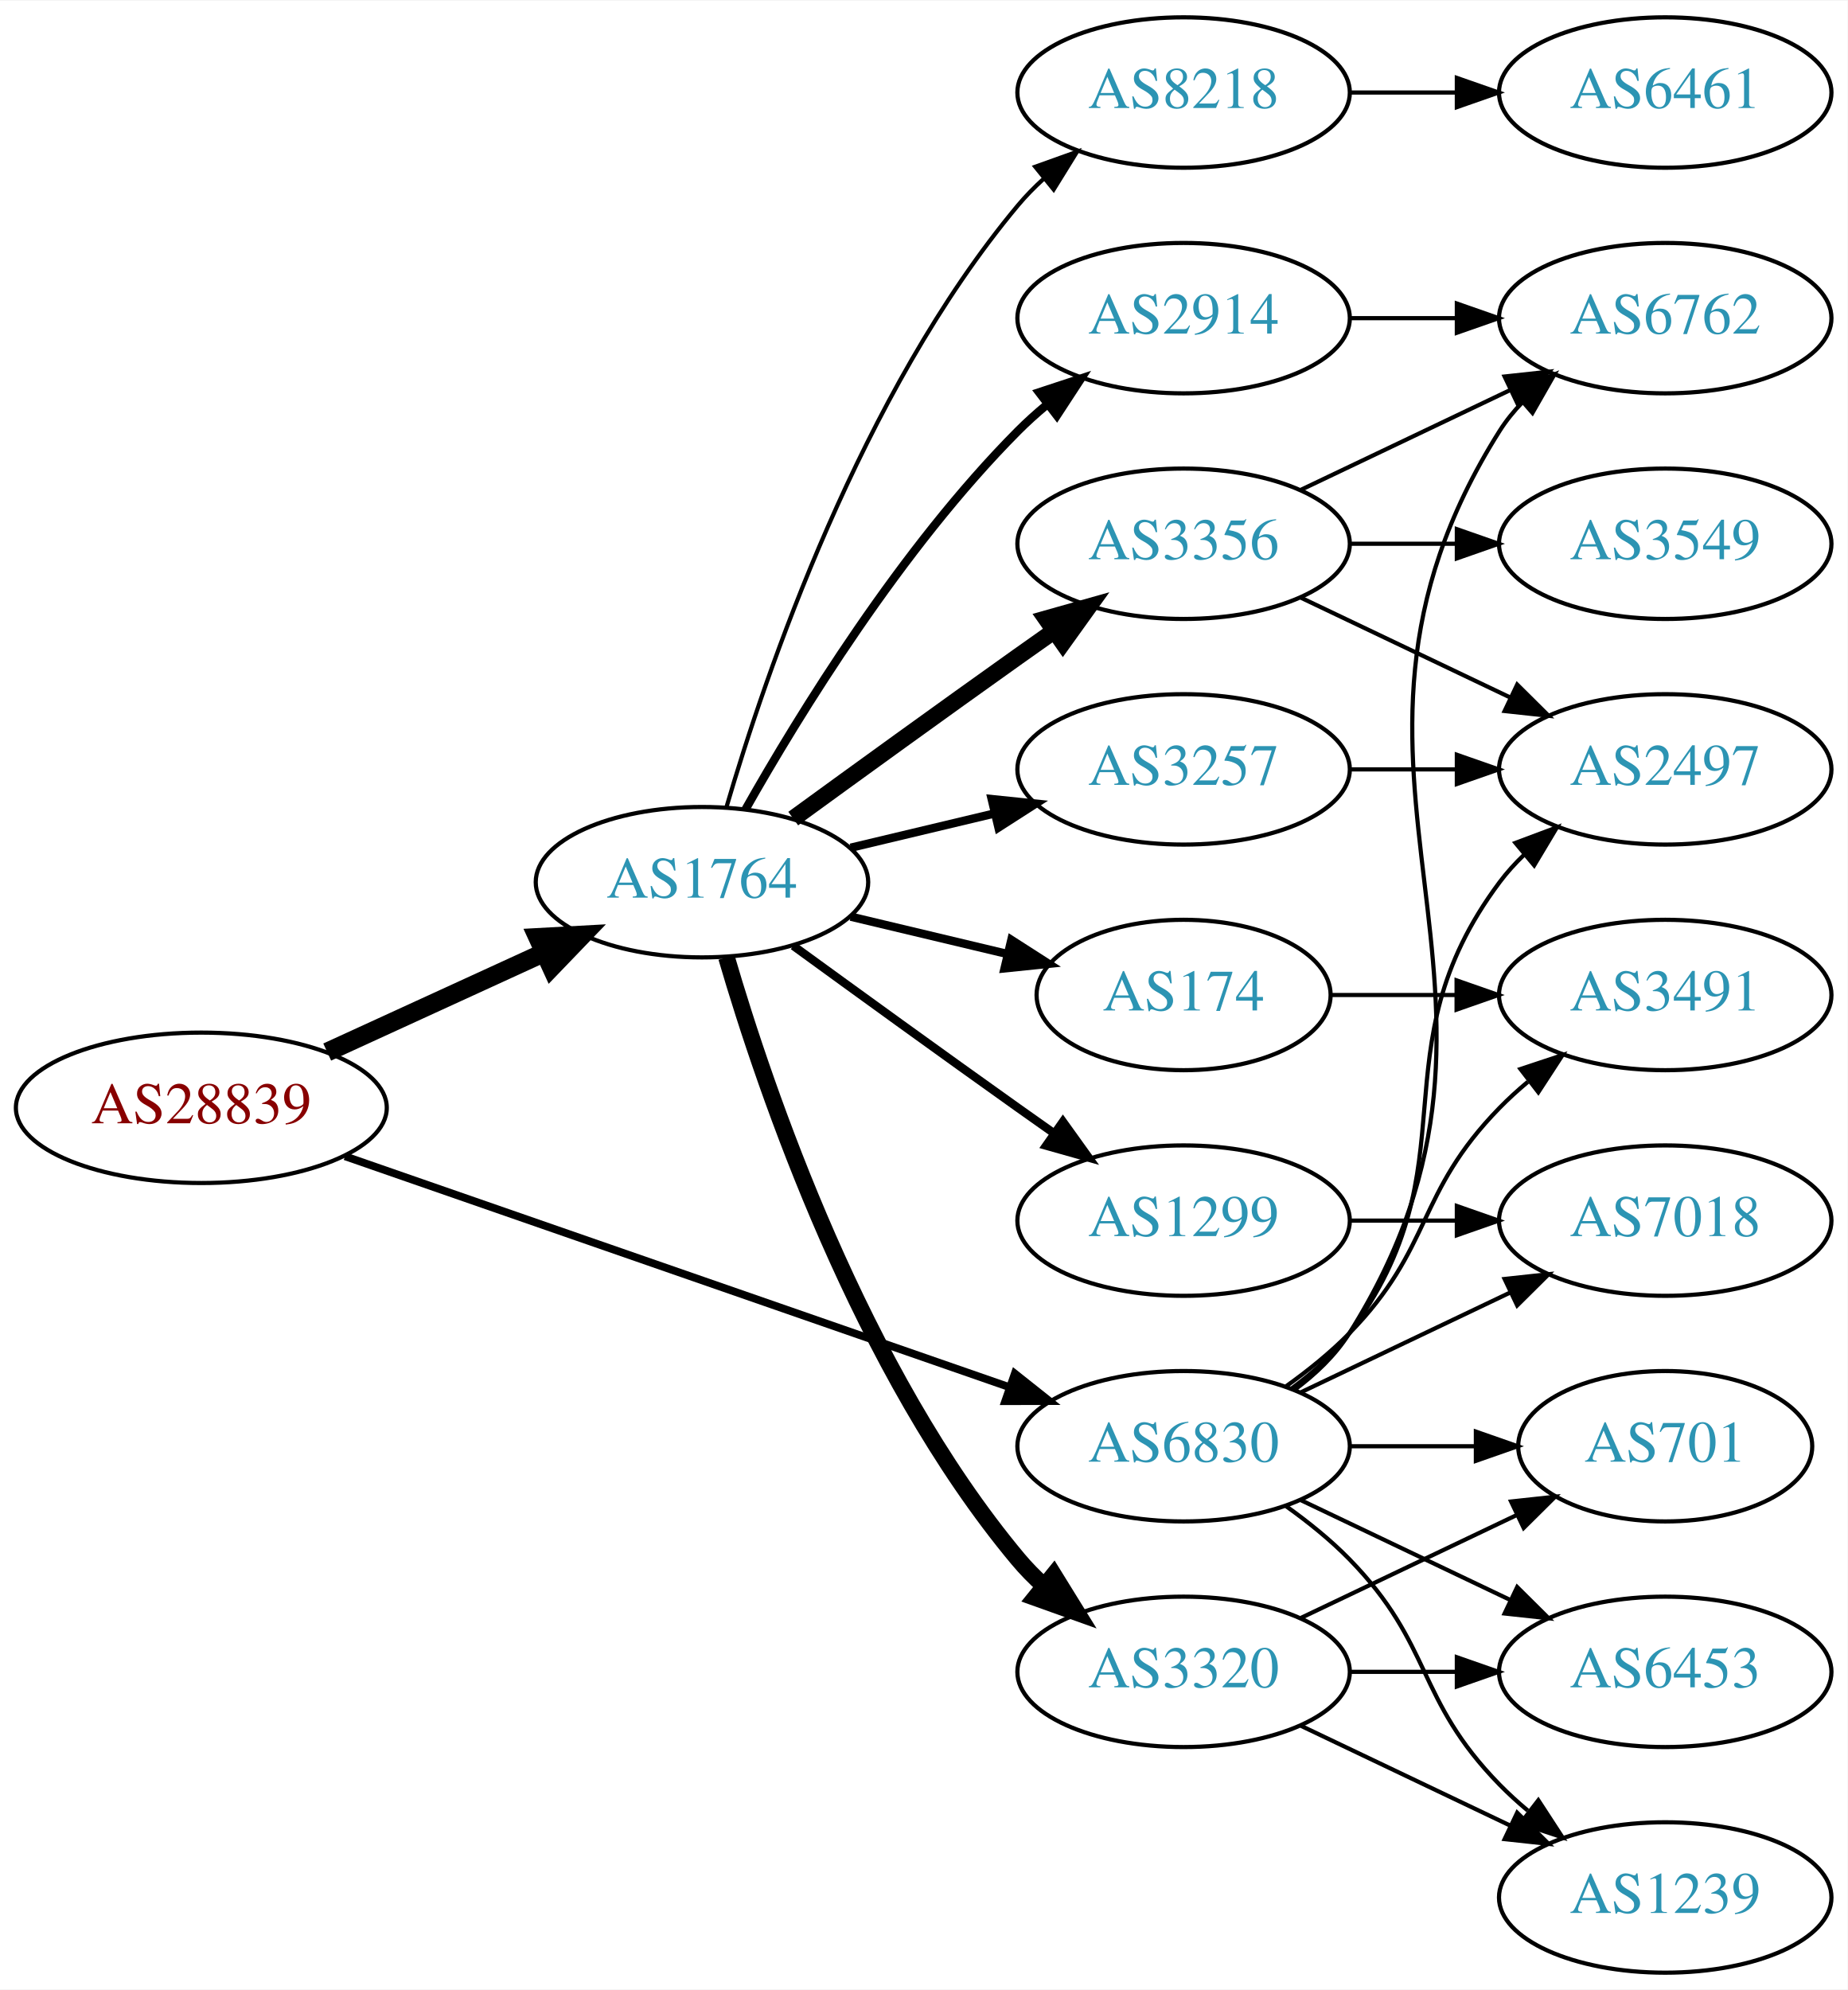
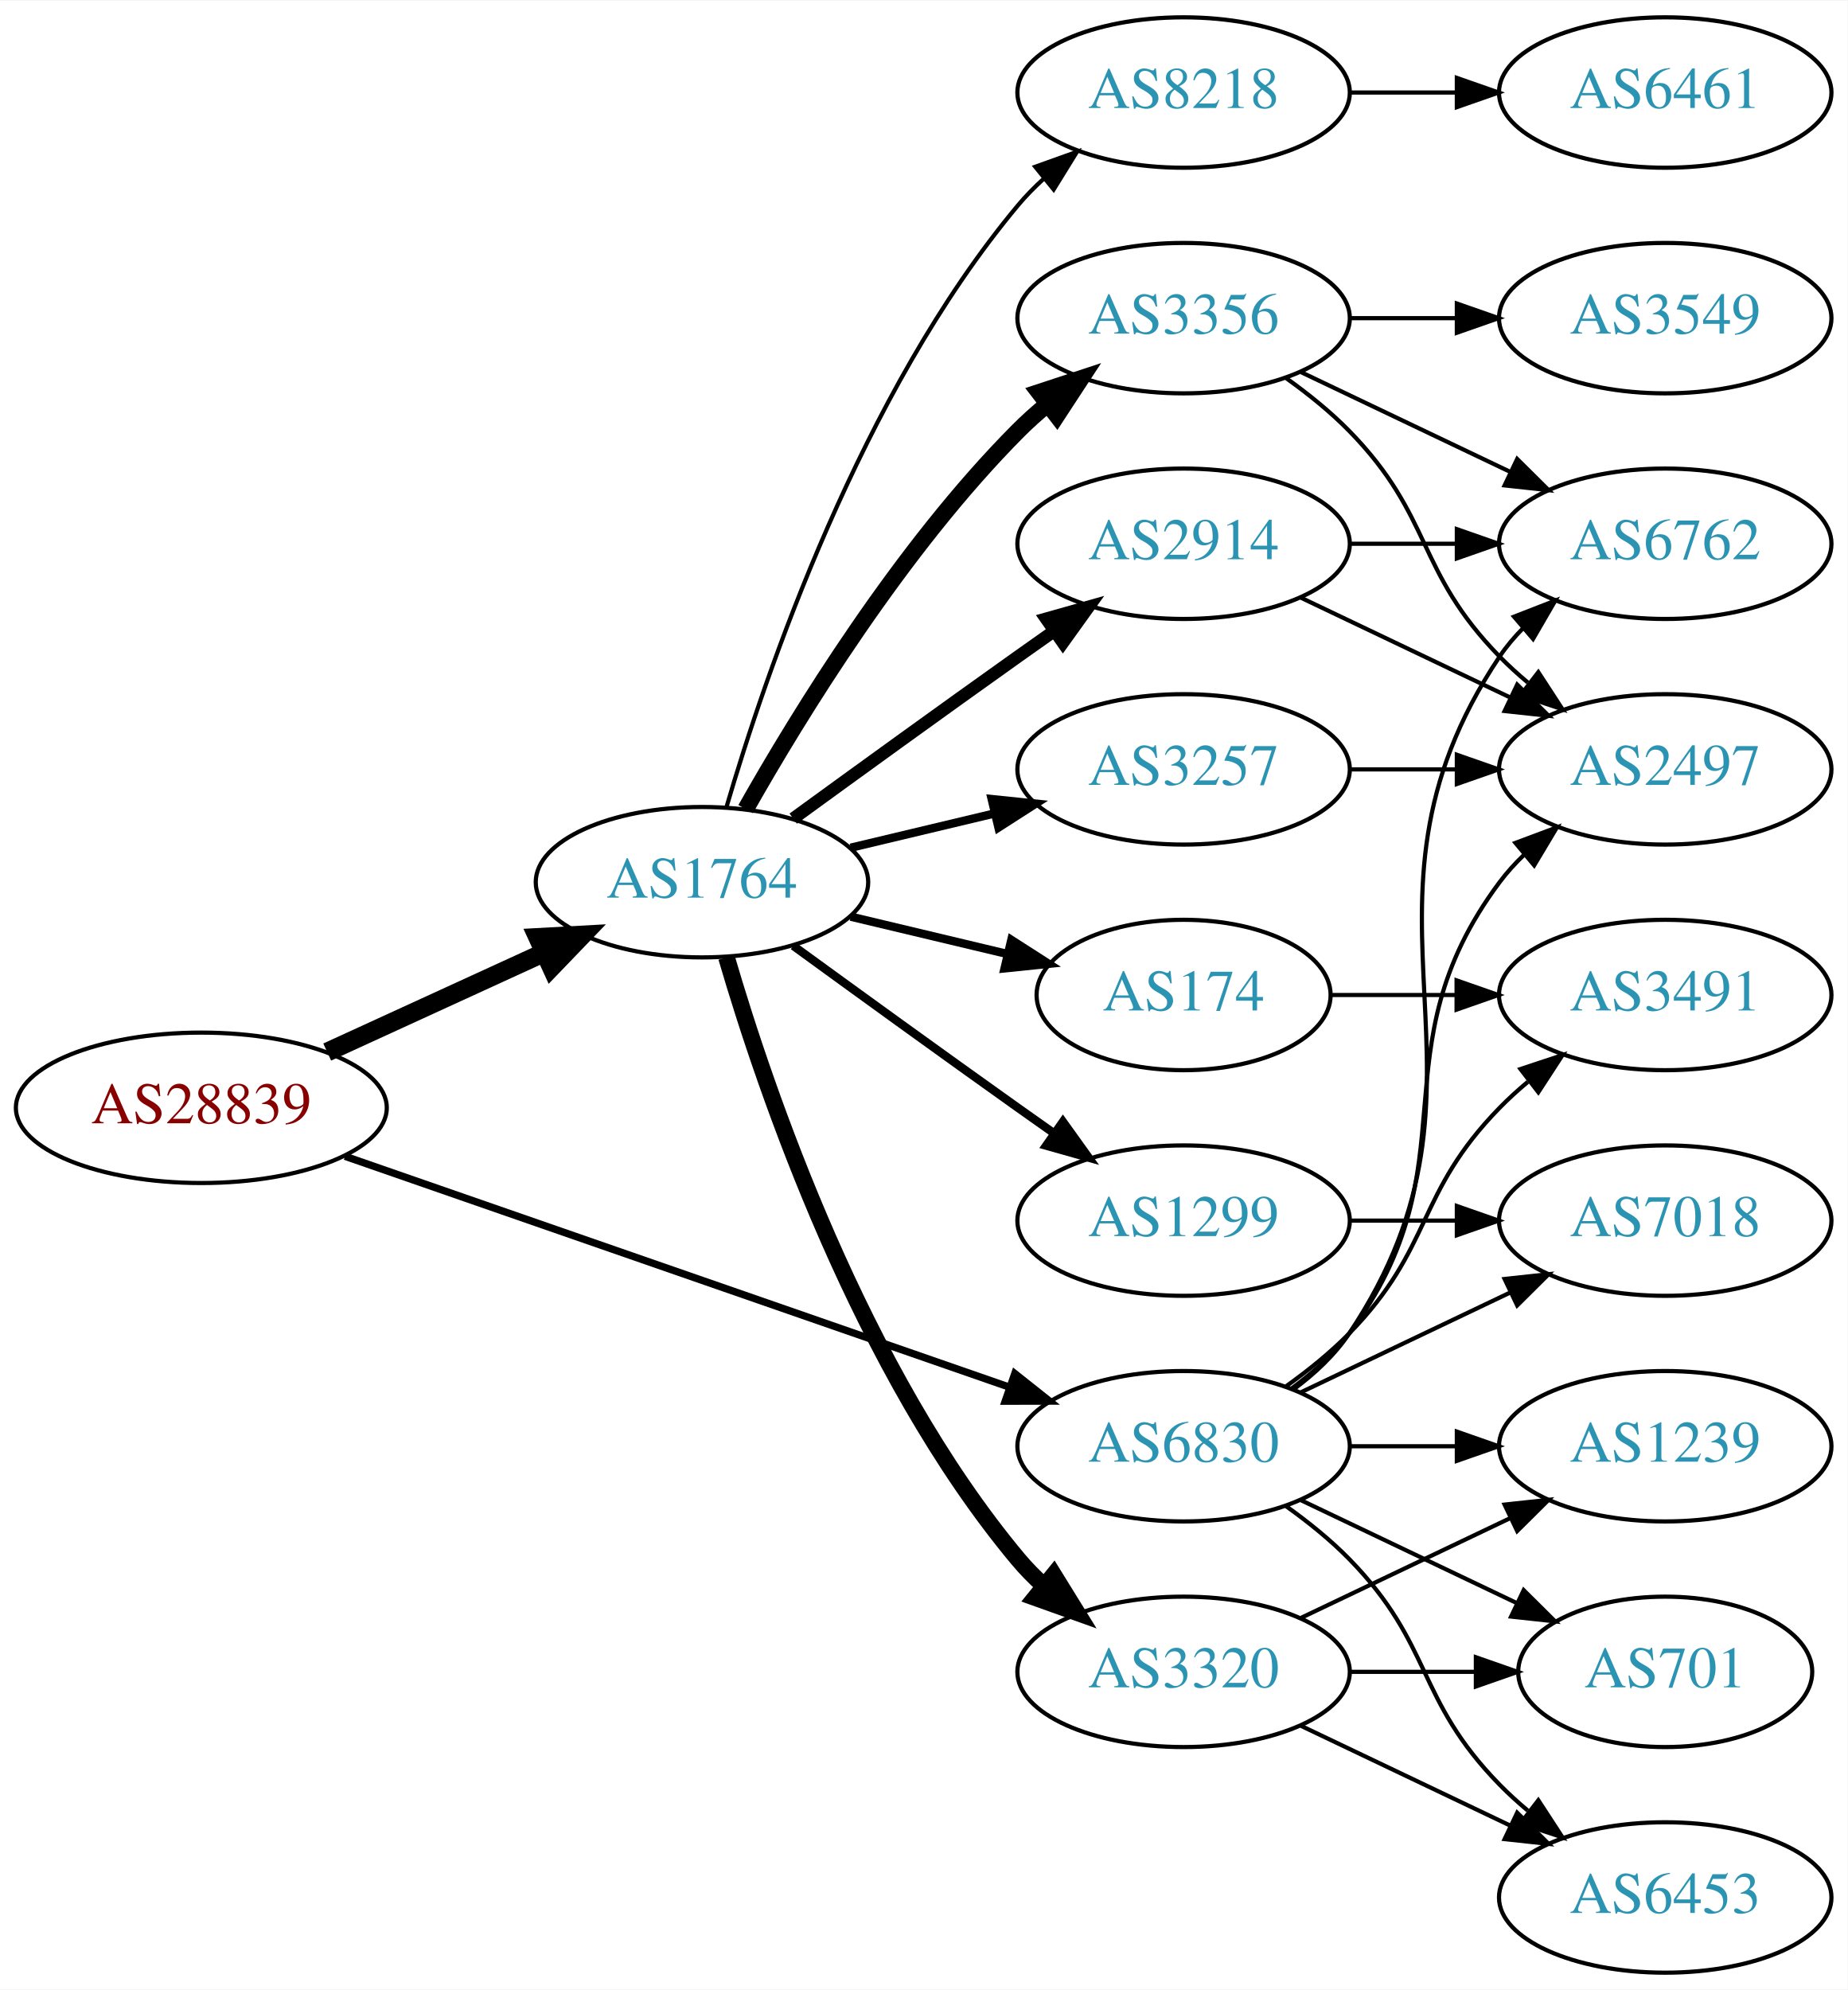
<svg xmlns="http://www.w3.org/2000/svg" xmlns:xlink="http://www.w3.org/1999/xlink" width="442pt" height="476pt" viewBox="0.00 0.00 442.27 476.00">
  <g id="graph0" class="graph" transform="scale(1 1) rotate(0) translate(4 472)">
    <polygon fill="white" stroke="none" points="-4,4 -4,-472 438.271,-472 438.271,4 -4,4" />
    <g id="node1" class="node">
      <g id="a_node1">
        <a xlink:href="/asn/28839" xlink:title="AS28839 ~ ASN-UNOV [AT]">
          <ellipse fill="#ffffff" stroke="black" cx="44.196" cy="-207" rx="44.393" ry="18" />
          <text text-anchor="middle" x="44.196" y="-203.3" font-family="Times,serif" font-size="14.00" fill="#880000">AS28839</text>
        </a>
      </g>
    </g>
    <g id="node2" class="node">
      <g id="a_node2">
        <a xlink:href="/asn/1764" xlink:title="AS1764 ~ NEXTLAYER-AS [AT]">
          <ellipse fill="#ffffff" stroke="black" cx="164.039" cy="-261" rx="39.794" ry="18" />
          <text text-anchor="middle" x="164.039" y="-257.3" font-family="Times,serif" font-size="14.00" fill="#2c94b3">AS1764</text>
        </a>
      </g>
    </g>
    <g id="edge1" class="edge">
      <path fill="none" stroke="black" stroke-width="4.5" d="M74.326,-220.348C89.937,-227.502 109.335,-236.391 126.007,-244.03" />
      <polygon fill="black" stroke="black" stroke-width="4.5" points="124.727,-247.775 135.459,-248.362 128.008,-240.616 124.727,-247.775" />
    </g>
    <g id="node3" class="node">
      <g id="a_node3">
        <a xlink:href="/asn/6830" xlink:title="AS6830 ~ LGI-UPC [AT]">
          <ellipse fill="#ffffff" stroke="black" cx="279.332" cy="-126" rx="39.794" ry="18" />
          <text text-anchor="middle" x="279.332" y="-122.3" font-family="Times,serif" font-size="14.00" fill="#2c94b3">AS6830</text>
        </a>
      </g>
    </g>
    <g id="edge2" class="edge">
-       <path fill="none" stroke="black" stroke-width="1.853" d="M78.599,-195.395C120.592,-180.805 192.631,-155.776 237.751,-140.099" />
-       <polygon fill="black" stroke="black" stroke-width="1.853" points="238.929,-143.395 247.226,-136.807 236.631,-136.783 238.929,-143.395" />
+       <path fill="none" stroke="black" stroke-width="1.75" d="M78.599,-195.395C120.592,-180.805 192.631,-155.776 237.751,-140.099" />
+       <polygon fill="black" stroke="black" stroke-width="1.75" points="238.929,-143.395 247.226,-136.807 236.631,-136.783 238.929,-143.395" />
    </g>
    <g id="node4" class="node">
      <g id="a_node4">
        <a xlink:href="/asn/174" xlink:title="AS174 ~ Cogent Communications [US]">
          <ellipse fill="#ffffff" stroke="black" cx="279.332" cy="-234" rx="35.194" ry="18" />
          <text text-anchor="middle" x="279.332" y="-230.3" font-family="Times,serif" font-size="14.00" fill="#2c94b3">AS174</text>
        </a>
      </g>
    </g>
    <g id="edge3" class="edge">
      <path fill="none" stroke="black" stroke-width="2" d="M199.646,-252.752C211.44,-249.942 224.745,-246.771 237.013,-243.847" />
      <polygon fill="black" stroke="black" stroke-width="2" points="238.101,-247.186 247.018,-241.463 236.479,-240.376 238.101,-247.186" />
    </g>
    <g id="node5" class="node">
      <g id="a_node5">
+         <a xlink:href="/asn/1299" xlink:title="AS1299 ~ Telia Carrier [EU]">
+           <ellipse fill="#ffffff" stroke="black" cx="279.332" cy="-180" rx="39.794" ry="18" />
+           <text text-anchor="middle" x="279.332" y="-176.3" font-family="Times,serif" font-size="14.00" fill="#2c94b3">AS1299</text>
+         </a>
+       </g>
+     </g>
+     <g id="edge4" class="edge">
+       <path fill="none" stroke="black" stroke-width="2" d="M185.887,-245.778C200.821,-234.909 221.435,-219.975 239.685,-207 242.506,-204.995 245.449,-202.915 248.397,-200.841" />
+       <polygon fill="black" stroke="black" stroke-width="2" points="250.443,-203.681 256.621,-195.074 246.424,-197.95 250.443,-203.681" />
+     </g>
+     <g id="node6" class="node">
+       <g id="a_node6">
        <a xlink:href="/asn/8218" xlink:title="AS8218 ~ legacy Neotelecoms [FR]">
          <ellipse fill="#ffffff" stroke="black" cx="279.332" cy="-450" rx="39.794" ry="18" />
          <text text-anchor="middle" x="279.332" y="-446.3" font-family="Times,serif" font-size="14.00" fill="#2c94b3">AS8218</text>
        </a>
      </g>
    </g>
-     <g id="edge4" class="edge">
+     <g id="edge5" class="edge">
      <path fill="none" stroke="black" d="M169.913,-279.002C179.227,-310.844 202.043,-377.981 239.685,-423 241.555,-425.237 243.654,-427.374 245.88,-429.396" />
      <polygon fill="black" stroke="black" points="243.823,-432.234 253.799,-435.804 248.227,-426.793 243.823,-432.234" />
    </g>
-     <g id="node6" class="node">
-       <g id="a_node6">
-         <a xlink:href="/asn/3356" xlink:title="AS3356 ~ Level 3 Parent, LLC [US]">
-           <ellipse fill="#ffffff" stroke="black" cx="279.332" cy="-342" rx="39.794" ry="18" />
-           <text text-anchor="middle" x="279.332" y="-338.3" font-family="Times,serif" font-size="14.00" fill="#2c94b3">AS3356</text>
-         </a>
-       </g>
-     </g>
-     <g id="edge5" class="edge">
-       <path fill="none" stroke="black" stroke-width="4" d="M185.887,-276.222C200.821,-287.091 221.435,-302.025 239.685,-315 242.506,-317.005 245.449,-319.085 248.397,-321.159" />
-       <polygon fill="black" stroke="black" stroke-width="4" points="246.424,-324.05 256.621,-326.926 250.443,-318.319 246.424,-324.05" />
-     </g>
    <g id="node7" class="node">
      <g id="a_node7">
+         <a xlink:href="/asn/3320" xlink:title="AS3320 ~ DTAG [DE]">
+           <ellipse fill="#ffffff" stroke="black" cx="279.332" cy="-72" rx="39.794" ry="18" />
+           <text text-anchor="middle" x="279.332" y="-68.3" font-family="Times,serif" font-size="14.00" fill="#2c94b3">AS3320</text>
+         </a>
+       </g>
+     </g>
+     <g id="edge6" class="edge">
+       <path fill="none" stroke="black" stroke-width="4" d="M169.913,-242.998C179.227,-211.156 202.043,-144.019 239.685,-99 241.555,-96.763 243.654,-94.626 245.88,-92.604" />
+       <polygon fill="black" stroke="black" stroke-width="4" points="248.227,-95.207 253.799,-86.196 243.823,-89.766 248.227,-95.207" />
+     </g>
+     <g id="node8" class="node">
+       <g id="a_node8">
        <a xlink:href="/asn/3257" xlink:title="AS3257 ~ GTT [DE]">
          <ellipse fill="#ffffff" stroke="black" cx="279.332" cy="-288" rx="39.794" ry="18" />
          <text text-anchor="middle" x="279.332" y="-284.3" font-family="Times,serif" font-size="14.00" fill="#2c94b3">AS3257</text>
        </a>
      </g>
    </g>
-     <g id="edge6" class="edge">
+     <g id="edge7" class="edge">
      <path fill="none" stroke="black" stroke-width="2" d="M199.646,-269.248C210.517,-271.838 222.671,-274.735 234.114,-277.462" />
      <polygon fill="black" stroke="black" stroke-width="2" points="233.397,-280.889 243.936,-279.803 235.02,-274.08 233.397,-280.889" />
    </g>
-     <g id="node8" class="node">
-       <g id="a_node8">
-         <a xlink:href="/asn/1299" xlink:title="AS1299 ~ Telia Carrier [EU]">
-           <ellipse fill="#ffffff" stroke="black" cx="279.332" cy="-180" rx="39.794" ry="18" />
-           <text text-anchor="middle" x="279.332" y="-176.3" font-family="Times,serif" font-size="14.00" fill="#2c94b3">AS1299</text>
-         </a>
-       </g>
-     </g>
-     <g id="edge7" class="edge">
-       <path fill="none" stroke="black" stroke-width="2" d="M185.887,-245.778C200.821,-234.909 221.435,-219.975 239.685,-207 242.506,-204.995 245.449,-202.915 248.397,-200.841" />
-       <polygon fill="black" stroke="black" stroke-width="2" points="250.443,-203.681 256.621,-195.074 246.424,-197.95 250.443,-203.681" />
-     </g>
    <g id="node9" class="node">
      <g id="a_node9">
-         <a xlink:href="/asn/2914" xlink:title="AS2914 ~ NTT America, Inc. [US]">
+         <a xlink:href="/asn/3356" xlink:title="AS3356 ~ Level 3 Parent, LLC [US]">
          <ellipse fill="#ffffff" stroke="black" cx="279.332" cy="-396" rx="39.794" ry="18" />
-           <text text-anchor="middle" x="279.332" y="-392.3" font-family="Times,serif" font-size="14.00" fill="#2c94b3">AS2914</text>
+           <text text-anchor="middle" x="279.332" y="-392.3" font-family="Times,serif" font-size="14.00" fill="#2c94b3">AS3356</text>
        </a>
      </g>
    </g>
    <g id="edge8" class="edge">
-       <path fill="none" stroke="black" stroke-width="2" d="M174.498,-278.49C187.28,-301.096 211.712,-340.886 239.685,-369 241.796,-371.121 244.092,-373.188 246.477,-375.171" />
-       <polygon fill="black" stroke="black" stroke-width="2" points="244.73,-378.242 254.793,-381.556 248.993,-372.69 244.73,-378.242" />
+       <path fill="none" stroke="black" stroke-width="4" d="M174.498,-278.49C187.28,-301.096 211.712,-340.886 239.685,-369 241.796,-371.121 244.092,-373.188 246.477,-375.171" />
+       <polygon fill="black" stroke="black" stroke-width="4" points="244.73,-378.242 254.793,-381.556 248.993,-372.69 244.73,-378.242" />
    </g>
    <g id="node10" class="node">
      <g id="a_node10">
-         <a xlink:href="/asn/3320" xlink:title="AS3320 ~ DTAG [DE]">
-           <ellipse fill="#ffffff" stroke="black" cx="279.332" cy="-72" rx="39.794" ry="18" />
-           <text text-anchor="middle" x="279.332" y="-68.3" font-family="Times,serif" font-size="14.00" fill="#2c94b3">AS3320</text>
+         <a xlink:href="/asn/2914" xlink:title="AS2914 ~ NTT America, Inc. [US]">
+           <ellipse fill="#ffffff" stroke="black" cx="279.332" cy="-342" rx="39.794" ry="18" />
+           <text text-anchor="middle" x="279.332" y="-338.3" font-family="Times,serif" font-size="14.00" fill="#2c94b3">AS2914</text>
        </a>
      </g>
    </g>
    <g id="edge9" class="edge">
-       <path fill="none" stroke="black" stroke-width="4" d="M169.913,-242.998C179.227,-211.156 202.043,-144.019 239.685,-99 241.555,-96.763 243.654,-94.626 245.88,-92.604" />
-       <polygon fill="black" stroke="black" stroke-width="4" points="248.227,-95.207 253.799,-86.196 243.823,-89.766 248.227,-95.207" />
+       <path fill="none" stroke="black" stroke-width="3" d="M185.887,-276.222C200.821,-287.091 221.435,-302.025 239.685,-315 242.506,-317.005 245.449,-319.085 248.397,-321.159" />
+       <polygon fill="black" stroke="black" stroke-width="3" points="246.424,-324.05 256.621,-326.926 250.443,-318.319 246.424,-324.05" />
+     </g>
+     <g id="node11" class="node">
+       <g id="a_node11">
+         <a xlink:href="/asn/7018" xlink:title="AS7018 ~ AT&amp;T Services, Inc. [US]">
+           <ellipse fill="#ffffff" stroke="black" cx="394.625" cy="-180" rx="39.794" ry="18" />
+           <text text-anchor="middle" x="394.625" y="-176.3" font-family="Times,serif" font-size="14.00" fill="#2c94b3">AS7018</text>
+         </a>
+       </g>
+     </g>
+     <g id="edge27" class="edge">
+       <path fill="none" stroke="black" d="M307.468,-138.934C322.462,-146.081 341.283,-155.052 357.506,-162.785" />
+       <polygon fill="black" stroke="black" points="356.177,-166.028 366.71,-167.171 359.188,-159.709 356.177,-166.028" />
    </g>
    <g id="node13" class="node">
      <g id="a_node13">
        <a xlink:href="/asn/6762" xlink:title="AS6762 ~ TELECOM ITALIA SPARKLE S.p.A. [IT]">
-           <ellipse fill="#ffffff" stroke="black" cx="394.625" cy="-396" rx="39.794" ry="18" />
-           <text text-anchor="middle" x="394.625" y="-392.3" font-family="Times,serif" font-size="14.00" fill="#2c94b3">AS6762</text>
+           <ellipse fill="#ffffff" stroke="black" cx="394.625" cy="-342" rx="39.794" ry="18" />
+           <text text-anchor="middle" x="394.625" y="-338.3" font-family="Times,serif" font-size="14.00" fill="#2c94b3">AS6762</text>
        </a>
      </g>
    </g>
    <g id="edge23" class="edge">
-       <path fill="none" stroke="black" d="M305.858,-139.472C310.903,-143.223 315.658,-147.74 318.978,-153 370.928,-235.3 303.028,-286.7 354.978,-369 356.534,-371.466 358.406,-373.768 360.475,-375.905" />
-       <polygon fill="black" stroke="black" points="358.254,-378.611 368.099,-382.528 362.845,-373.327 358.254,-378.611" />
-     </g>
-     <g id="node14" class="node">
-       <g id="a_node14">
+       <path fill="none" stroke="black" d="M305.651,-139.607C310.707,-143.351 315.518,-147.831 318.978,-153 360.003,-214.294 313.954,-253.706 354.978,-315 356.6,-317.423 358.519,-319.695 360.621,-321.81" />
+       <polygon fill="black" stroke="black" points="358.434,-324.546 368.306,-328.393 362.988,-319.229 358.434,-324.546" />
+     </g>
+     <g id="node15" class="node">
+       <g id="a_node15">
        <a xlink:href="/asn/2497" xlink:title="AS2497 ~ Internet Initiative Japan Inc. [JP]">
          <ellipse fill="#ffffff" stroke="black" cx="394.625" cy="-288" rx="39.794" ry="18" />
          <text text-anchor="middle" x="394.625" y="-284.3" font-family="Times,serif" font-size="14.00" fill="#2c94b3">AS2497</text>
        </a>
      </g>
    </g>
-     <g id="edge27" class="edge">
+     <g id="edge24" class="edge">
      <path fill="none" stroke="black" d="M305.262,-139.882C310.338,-143.611 315.256,-148.016 318.978,-153 349.249,-193.542 324.707,-220.458 354.978,-261 356.723,-263.336 358.73,-265.545 360.893,-267.617" />
      <polygon fill="black" stroke="black" points="358.771,-270.405 368.694,-274.118 363.253,-265.027 358.771,-270.405" />
    </g>
-     <g id="node15" class="node">
-       <g id="a_node15">
+     <g id="node16" class="node">
+       <g id="a_node16">
        <a xlink:href="/asn/3491" xlink:title="AS3491 ~ PCCW Global, Inc. [US]">
          <ellipse fill="#ffffff" stroke="black" cx="394.625" cy="-234" rx="39.794" ry="18" />
          <text text-anchor="middle" x="394.625" y="-230.3" font-family="Times,serif" font-size="14.00" fill="#2c94b3">AS3491</text>
        </a>
      </g>
    </g>
-     <g id="edge22" class="edge">
+     <g id="edge28" class="edge">
      <path fill="none" stroke="black" d="M303.926,-140.389C309.182,-144.148 314.513,-148.437 318.978,-153 339.151,-173.617 334.806,-186.383 354.978,-207 357.071,-209.139 359.354,-211.218 361.731,-213.21" />
      <polygon fill="black" stroke="black" points="359.974,-216.275 370.031,-219.611 364.249,-210.732 359.974,-216.275" />
    </g>
-     <g id="node16" class="node">
-       <g id="a_node16">
-         <a xlink:href="/asn/7018" xlink:title="AS7018 ~ AT&amp;T Services, Inc. [US]">
-           <ellipse fill="#ffffff" stroke="black" cx="394.625" cy="-180" rx="39.794" ry="18" />
-           <text text-anchor="middle" x="394.625" y="-176.3" font-family="Times,serif" font-size="14.00" fill="#2c94b3">AS7018</text>
-         </a>
-       </g>
-     </g>
-     <g id="edge25" class="edge">
-       <path fill="none" stroke="black" d="M307.468,-138.934C322.462,-146.081 341.283,-155.052 357.506,-162.785" />
-       <polygon fill="black" stroke="black" points="356.177,-166.028 366.71,-167.171 359.188,-159.709 356.177,-166.028" />
-     </g>
    <g id="node17" class="node">
      <g id="a_node17">
-         <a xlink:href="/asn/1239" xlink:title="AS1239 ~ Sprint [US]">
+         <a xlink:href="/asn/6453" xlink:title="AS6453 ~ TATA COMMUNICATIONS (AMERICA) INC [US]">
          <ellipse fill="#ffffff" stroke="black" cx="394.625" cy="-18" rx="39.794" ry="18" />
-           <text text-anchor="middle" x="394.625" y="-14.3" font-family="Times,serif" font-size="14.00" fill="#2c94b3">AS1239</text>
+           <text text-anchor="middle" x="394.625" y="-14.3" font-family="Times,serif" font-size="14.00" fill="#2c94b3">AS6453</text>
        </a>
      </g>
    </g>
    <g id="edge26" class="edge">
      <path fill="none" stroke="black" d="M303.926,-111.611C309.182,-107.852 314.513,-103.563 318.978,-99 339.151,-78.383 334.806,-65.617 354.978,-45 357.071,-42.861 359.354,-40.782 361.731,-38.79" />
      <polygon fill="black" stroke="black" points="364.249,-41.268 370.031,-32.389 359.974,-35.725 364.249,-41.268" />
    </g>
    <g id="node18" class="node">
      <g id="a_node18">
-         <a xlink:href="/asn/701" xlink:title="AS701 ~ UUNET [US]">
-           <ellipse fill="#ffffff" stroke="black" cx="394.625" cy="-126" rx="35.194" ry="18" />
-           <text text-anchor="middle" x="394.625" y="-122.3" font-family="Times,serif" font-size="14.00" fill="#2c94b3">AS701</text>
-         </a>
-       </g>
-     </g>
-     <g id="edge24" class="edge">
-       <path fill="none" stroke="black" d="M319.004,-126C328.709,-126 339.2,-126 349.163,-126" />
-       <polygon fill="black" stroke="black" points="349.299,-129.5 359.299,-126 349.299,-122.5 349.299,-129.5" />
+         <a xlink:href="/asn/1239" xlink:title="AS1239 ~ Sprint [US]">
+           <ellipse fill="#ffffff" stroke="black" cx="394.625" cy="-126" rx="39.794" ry="18" />
+           <text text-anchor="middle" x="394.625" y="-122.3" font-family="Times,serif" font-size="14.00" fill="#2c94b3">AS1239</text>
+         </a>
+       </g>
+     </g>
+     <g id="edge22" class="edge">
+       <path fill="none" stroke="black" d="M319.004,-126C327.207,-126 335.971,-126 344.503,-126" />
+       <polygon fill="black" stroke="black" points="344.742,-129.5 354.742,-126 344.742,-122.5 344.742,-129.5" />
    </g>
    <g id="node19" class="node">
      <g id="a_node19">
-         <a xlink:href="/asn/6453" xlink:title="AS6453 ~ TATA COMMUNICATIONS (AMERICA) INC [US]">
-           <ellipse fill="#ffffff" stroke="black" cx="394.625" cy="-72" rx="39.794" ry="18" />
-           <text text-anchor="middle" x="394.625" y="-68.3" font-family="Times,serif" font-size="14.00" fill="#2c94b3">AS6453</text>
-         </a>
-       </g>
-     </g>
-     <g id="edge21" class="edge">
-       <path fill="none" stroke="black" d="M307.468,-113.066C322.462,-105.919 341.283,-96.948 357.506,-89.215" />
-       <polygon fill="black" stroke="black" points="359.188,-92.291 366.71,-84.829 356.177,-85.972 359.188,-92.291" />
+         <a xlink:href="/asn/701" xlink:title="AS701 ~ UUNET [US]">
+           <ellipse fill="#ffffff" stroke="black" cx="394.625" cy="-72" rx="35.194" ry="18" />
+           <text text-anchor="middle" x="394.625" y="-68.3" font-family="Times,serif" font-size="14.00" fill="#2c94b3">AS701</text>
+         </a>
+       </g>
+     </g>
+     <g id="edge25" class="edge">
+       <path fill="none" stroke="black" d="M307.468,-113.066C322.9,-105.71 342.385,-96.423 358.92,-88.541" />
+       <polygon fill="black" stroke="black" points="360.741,-91.551 368.262,-84.089 357.729,-85.232 360.741,-91.551" />
    </g>
    <g id="edge15" class="edge">
      <path fill="none" stroke="black" d="M314.631,-234C324.008,-234 334.358,-234 344.393,-234" />
      <polygon fill="black" stroke="black" points="344.681,-237.5 354.681,-234 344.681,-230.5 344.681,-237.5" />
    </g>
-     <g id="node11" class="node">
-       <g id="a_node11">
+     <g id="edge10" class="edge">
+       <path fill="none" stroke="black" d="M319.004,-180C327.207,-180 335.971,-180 344.503,-180" />
+       <polygon fill="black" stroke="black" points="344.742,-183.5 354.742,-180 344.742,-176.5 344.742,-183.5" />
+     </g>
+     <g id="node12" class="node">
+       <g id="a_node12">
        <a xlink:href="/asn/6461" xlink:title="AS6461 ~ ZAYO-6461 [US]">
          <ellipse fill="#ffffff" stroke="black" cx="394.625" cy="-450" rx="39.794" ry="18" />
          <text text-anchor="middle" x="394.625" y="-446.3" font-family="Times,serif" font-size="14.00" fill="#2c94b3">AS6461</text>
        </a>
      </g>
    </g>
-     <g id="edge10" class="edge">
+     <g id="edge11" class="edge">
      <path fill="none" stroke="black" d="M319.004,-450C327.207,-450 335.971,-450 344.503,-450" />
      <polygon fill="black" stroke="black" points="344.742,-453.5 354.742,-450 344.742,-446.5 344.742,-453.5" />
    </g>
-     <g id="node12" class="node">
-       <g id="a_node12">
+     <g id="edge18" class="edge">
+       <path fill="none" stroke="black" d="M307.468,-59.066C322.462,-51.919 341.283,-42.948 357.506,-35.215" />
+       <polygon fill="black" stroke="black" points="359.188,-38.291 366.71,-30.829 356.177,-31.972 359.188,-38.291" />
+     </g>
+     <g id="edge19" class="edge">
+       <path fill="none" stroke="black" d="M307.468,-84.934C322.462,-92.081 341.283,-101.052 357.506,-108.785" />
+       <polygon fill="black" stroke="black" points="356.177,-112.028 366.71,-113.171 359.188,-105.709 356.177,-112.028" />
+     </g>
+     <g id="edge20" class="edge">
+       <path fill="none" stroke="black" d="M319.004,-72C328.709,-72 339.2,-72 349.163,-72" />
+       <polygon fill="black" stroke="black" points="349.299,-75.5 359.299,-72 349.299,-68.5 349.299,-75.5" />
+     </g>
+     <g id="edge21" class="edge">
+       <path fill="none" stroke="black" d="M319.004,-288C327.207,-288 335.971,-288 344.503,-288" />
+       <polygon fill="black" stroke="black" points="344.742,-291.5 354.742,-288 344.742,-284.5 344.742,-291.5" />
+     </g>
+     <g id="edge12" class="edge">
+       <path fill="none" stroke="black" d="M307.468,-383.066C322.462,-375.919 341.283,-366.948 357.506,-359.215" />
+       <polygon fill="black" stroke="black" points="359.188,-362.291 366.71,-354.829 356.177,-355.972 359.188,-362.291" />
+     </g>
+     <g id="node14" class="node">
+       <g id="a_node14">
        <a xlink:href="/asn/3549" xlink:title="AS3549 ~ Level 3 Parent, LLC [US]">
-           <ellipse fill="#ffffff" stroke="black" cx="394.625" cy="-342" rx="39.794" ry="18" />
-           <text text-anchor="middle" x="394.625" y="-338.3" font-family="Times,serif" font-size="14.00" fill="#2c94b3">AS3549</text>
-         </a>
-       </g>
-     </g>
-     <g id="edge11" class="edge">
+           <ellipse fill="#ffffff" stroke="black" cx="394.625" cy="-396" rx="39.794" ry="18" />
+           <text text-anchor="middle" x="394.625" y="-392.3" font-family="Times,serif" font-size="14.00" fill="#2c94b3">AS3549</text>
+         </a>
+       </g>
+     </g>
+     <g id="edge13" class="edge">
+       <path fill="none" stroke="black" d="M319.004,-396C327.207,-396 335.971,-396 344.503,-396" />
+       <polygon fill="black" stroke="black" points="344.742,-399.5 354.742,-396 344.742,-392.5 344.742,-399.5" />
+     </g>
+     <g id="edge14" class="edge">
+       <path fill="none" stroke="black" d="M303.926,-381.611C309.182,-377.852 314.513,-373.563 318.978,-369 339.151,-348.383 334.806,-335.617 354.978,-315 357.071,-312.861 359.354,-310.782 361.731,-308.79" />
+       <polygon fill="black" stroke="black" points="364.249,-311.268 370.031,-302.389 359.974,-305.725 364.249,-311.268" />
+     </g>
+     <g id="edge17" class="edge">
      <path fill="none" stroke="black" d="M319.004,-342C327.207,-342 335.971,-342 344.503,-342" />
      <polygon fill="black" stroke="black" points="344.742,-345.5 354.742,-342 344.742,-338.5 344.742,-345.5" />
    </g>
-     <g id="edge12" class="edge">
-       <path fill="none" stroke="black" d="M307.468,-354.934C322.462,-362.081 341.283,-371.052 357.506,-378.785" />
-       <polygon fill="black" stroke="black" points="356.177,-382.028 366.71,-383.171 359.188,-375.709 356.177,-382.028" />
-     </g>
-     <g id="edge13" class="edge">
+     <g id="edge16" class="edge">
      <path fill="none" stroke="black" d="M307.468,-329.066C322.462,-321.919 341.283,-312.948 357.506,-305.215" />
      <polygon fill="black" stroke="black" points="359.188,-308.291 366.71,-300.829 356.177,-301.972 359.188,-308.291" />
    </g>
-     <g id="edge14" class="edge">
-       <path fill="none" stroke="black" d="M319.004,-288C327.207,-288 335.971,-288 344.503,-288" />
-       <polygon fill="black" stroke="black" points="344.742,-291.5 354.742,-288 344.742,-284.5 344.742,-291.5" />
-     </g>
-     <g id="edge16" class="edge">
-       <path fill="none" stroke="black" d="M319.004,-180C327.207,-180 335.971,-180 344.503,-180" />
-       <polygon fill="black" stroke="black" points="344.742,-183.5 354.742,-180 344.742,-176.5 344.742,-183.5" />
-     </g>
-     <g id="edge20" class="edge">
-       <path fill="none" stroke="black" d="M319.004,-396C327.207,-396 335.971,-396 344.503,-396" />
-       <polygon fill="black" stroke="black" points="344.742,-399.5 354.742,-396 344.742,-392.5 344.742,-399.5" />
-     </g>
-     <g id="edge17" class="edge">
-       <path fill="none" stroke="black" d="M307.468,-59.066C322.462,-51.919 341.283,-42.948 357.506,-35.215" />
-       <polygon fill="black" stroke="black" points="359.188,-38.291 366.71,-30.829 356.177,-31.972 359.188,-38.291" />
-     </g>
-     <g id="edge18" class="edge">
-       <path fill="none" stroke="black" d="M307.468,-84.934C322.9,-92.29 342.385,-101.577 358.92,-109.459" />
-       <polygon fill="black" stroke="black" points="357.729,-112.768 368.262,-113.911 360.741,-106.449 357.729,-112.768" />
-     </g>
-     <g id="edge19" class="edge">
-       <path fill="none" stroke="black" d="M319.004,-72C327.207,-72 335.971,-72 344.503,-72" />
-       <polygon fill="black" stroke="black" points="344.742,-75.5 354.742,-72 344.742,-68.5 344.742,-75.5" />
-     </g>
  </g>
</svg>
